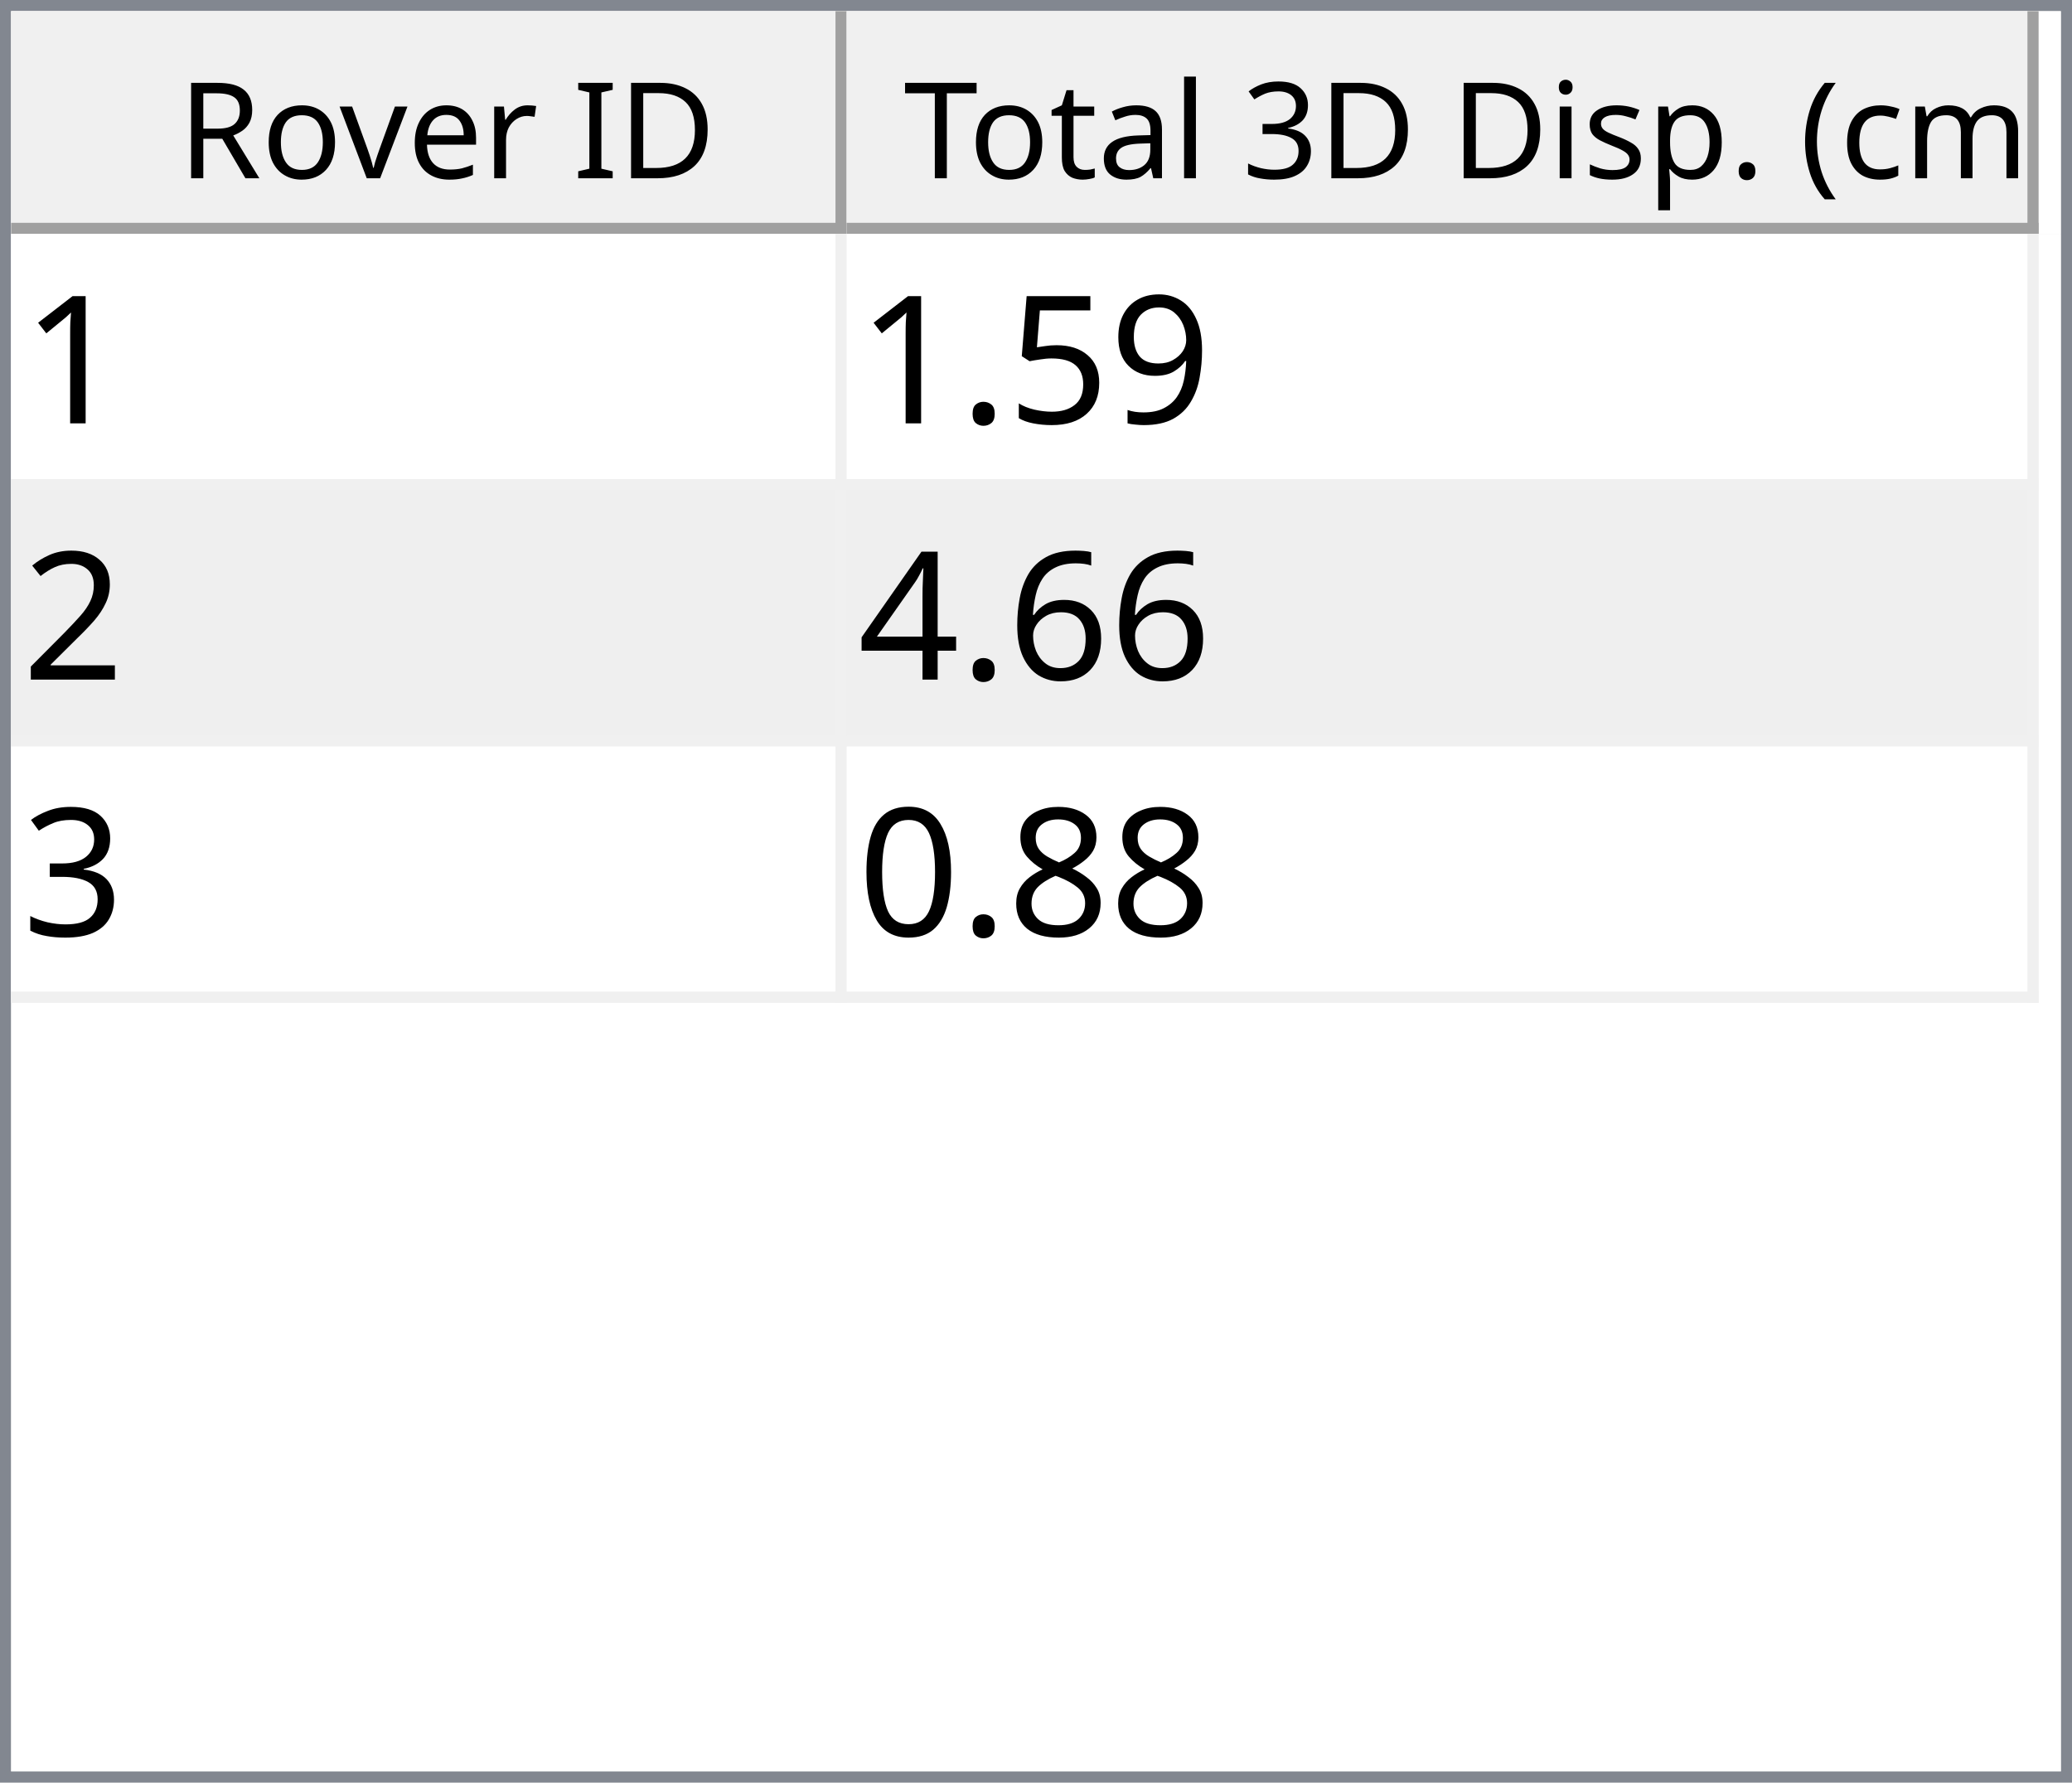
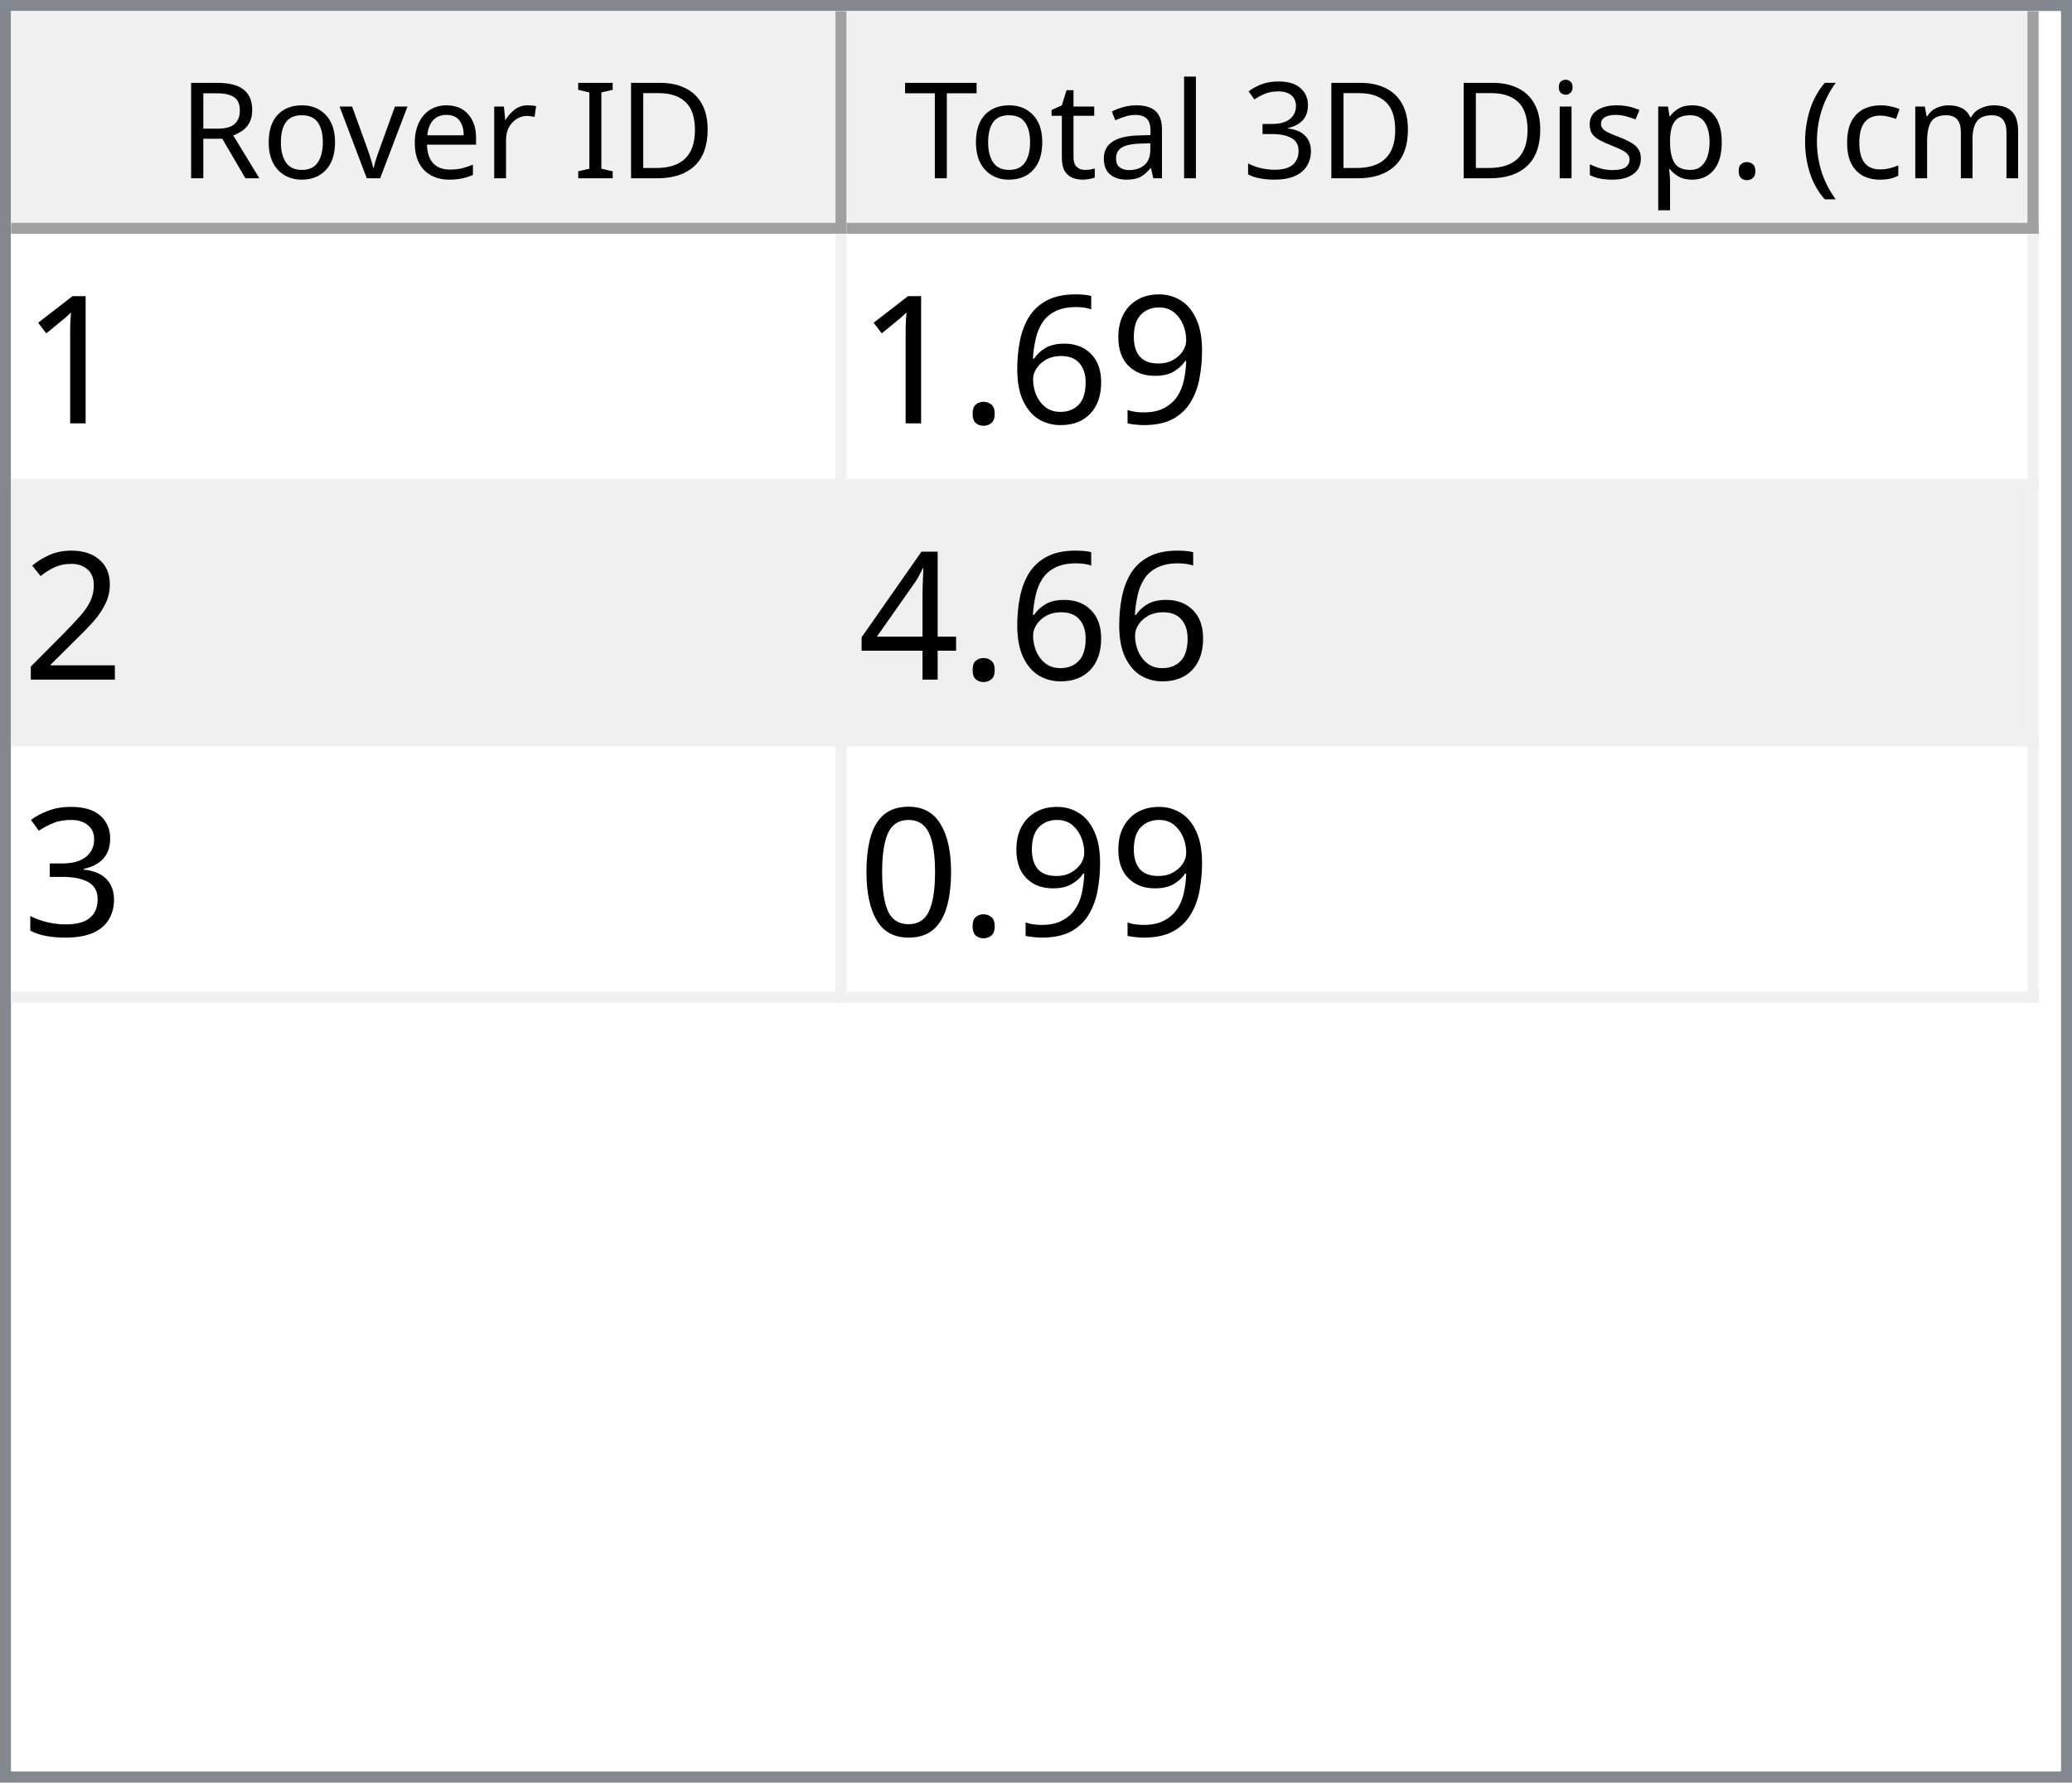
<svg xmlns="http://www.w3.org/2000/svg" style="fill-opacity:1; color-rendering:auto; color-interpolation:auto; text-rendering:auto; stroke:black; stroke-linecap:square; stroke-miterlimit:10; shape-rendering:auto; stroke-opacity:1; fill:black; stroke-dasharray:none; font-weight:normal; stroke-width:1; font-family:'Dialog'; font-style:normal; stroke-linejoin:miter; font-size:12px; stroke-dashoffset:0; image-rendering:auto;" width="186" height="160">
  <defs id="genericDefs" />
  <g>
    <defs id="defs1">
      <clipPath clipPathUnits="userSpaceOnUse" id="clipPath1">
        <path d="M0 0 L186 0 L186 160 L0 160 L0 0 Z" />
      </clipPath>
      <clipPath clipPathUnits="userSpaceOnUse" id="clipPath2">
        <path d="M0 0 L0 160 L186 160 L186 0 Z" />
      </clipPath>
      <clipPath clipPathUnits="userSpaceOnUse" id="clipPath3">
        <path d="M0 0 L0 20 L184 20 L184 0 Z" />
      </clipPath>
      <clipPath clipPathUnits="userSpaceOnUse" id="clipPath4">
        <path d="M0 0 L0 20 L75 20 L75 0 Z" />
      </clipPath>
      <clipPath clipPathUnits="userSpaceOnUse" id="clipPath5">
        <path d="M1 1 L1 19 L74 19 L74 1 Z" />
      </clipPath>
      <clipPath clipPathUnits="userSpaceOnUse" id="clipPath6">
        <path d="M0 0 L0 18 L73 18 L73 0 Z" />
      </clipPath>
      <clipPath clipPathUnits="userSpaceOnUse" id="clipPath7">
        <path d="M-0.5 -0.5 L-0.5 19.5 L74.5 19.5 L74.5 -0.5 Z" />
      </clipPath>
      <clipPath clipPathUnits="userSpaceOnUse" id="clipPath8">
        <path d="M0 0 L0 20 L107 20 L107 0 Z" />
      </clipPath>
      <clipPath clipPathUnits="userSpaceOnUse" id="clipPath9">
        <path d="M1 1 L1 19 L106 19 L106 1 Z" />
      </clipPath>
      <clipPath clipPathUnits="userSpaceOnUse" id="clipPath10">
        <path d="M0 0 L0 18 L105 18 L105 0 Z" />
      </clipPath>
      <clipPath clipPathUnits="userSpaceOnUse" id="clipPath11">
        <path d="M-0.5 -0.5 L-0.5 19.5 L106.5 19.5 L106.5 -0.5 Z" />
      </clipPath>
      <clipPath clipPathUnits="userSpaceOnUse" id="clipPath12">
        <path d="M0 0 L0 138 L184 138 L184 0 Z" />
      </clipPath>
      <clipPath clipPathUnits="userSpaceOnUse" id="clipPath13">
        <path d="M0 0 L0 69 L182 69 L182 0 Z" />
      </clipPath>
      <clipPath clipPathUnits="userSpaceOnUse" id="clipPath14">
        <path d="M-0.5 -0.5 L-0.5 68.5 L181.5 68.5 L181.5 -0.5 Z" />
      </clipPath>
      <clipPath clipPathUnits="userSpaceOnUse" id="clipPath15">
        <path d="M0 0 L0 22 L74 22 L74 0 Z" />
      </clipPath>
      <clipPath clipPathUnits="userSpaceOnUse" id="clipPath16">
        <path d="M0 0 L0 22 L106 22 L106 0 Z" />
      </clipPath>
      <font horiz-adv-x="64.551" id="font1">
        <font-face ascent="107.91" descent="25.098" units-per-em="100" style="font-style:normal; font-family:Segoe UI; font-weight:normal;" />
        <missing-glyph horiz-adv-x="64.551" d="M8.109 0 L8.109 68.266 L56.453 68.266 L56.453 0 L8.109 0 ZM15.328 7.234 L49.219 7.234 L49.219 61.031 L15.328 61.031 L15.328 7.234 Z" />
        <glyph unicode="D" horiz-adv-x="70.117" d="M9.188 0 L9.188 70.016 L28.516 70.016 Q65.531 70.016 65.531 35.891 Q65.531 19.672 55.25 9.836 Q44.969 0 27.734 0 L9.188 0 ZM17.391 62.594 L17.391 7.422 L27.828 7.422 Q41.609 7.422 49.273 14.797 Q56.938 22.172 56.938 35.688 Q56.938 62.594 28.328 62.594 L17.391 62.594 Z" />
        <glyph unicode="I" horiz-adv-x="26.611" d="M17.391 0 L9.188 0 L9.188 70.016 L17.391 70.016 L17.391 0 Z" />
        <glyph unicode=" " horiz-adv-x="27.393" d="" />
        <glyph unicode="r" horiz-adv-x="34.766" d="M34.188 41.891 Q32.078 43.5 28.125 43.5 Q23 43.5 19.555 38.672 Q16.109 33.844 16.109 25.484 L16.109 0 L8.109 0 L8.109 50 L16.109 50 L16.109 39.703 L16.312 39.703 Q18.016 44.969 21.531 47.922 Q25.047 50.875 29.391 50.875 Q32.516 50.875 34.188 50.203 L34.188 41.891 Z" />
        <glyph unicode="e" horiz-adv-x="52.295" d="M48.297 23 L12.984 23 Q13.188 14.656 17.484 10.109 Q21.781 5.562 29.297 5.562 Q37.75 5.562 44.828 11.141 L44.828 3.609 Q38.234 -1.172 27.391 -1.172 Q16.797 -1.172 10.742 5.641 Q4.688 12.453 4.688 24.812 Q4.688 36.469 11.305 43.82 Q17.922 51.172 27.734 51.172 Q37.547 51.172 42.922 44.828 Q48.297 38.484 48.297 27.203 L48.297 23 ZM40.094 29.781 Q40.047 36.719 36.75 40.578 Q33.453 44.438 27.594 44.438 Q21.922 44.438 17.969 40.383 Q14.016 36.328 13.094 29.781 L40.094 29.781 Z" />
        <glyph unicode="v" horiz-adv-x="47.9" d="M47.406 50 L27.484 0 L19.625 0 L0.688 50 L9.469 50 L22.172 13.672 Q23.578 9.672 23.922 6.688 L24.125 6.688 Q24.609 10.453 25.688 13.484 L38.969 50 L47.406 50 Z" />
        <glyph unicode="o" horiz-adv-x="58.594" d="M29 -1.172 Q17.922 -1.172 11.305 5.836 Q4.688 12.844 4.688 24.422 Q4.688 37.016 11.57 44.094 Q18.453 51.172 30.172 51.172 Q41.359 51.172 47.633 44.289 Q53.906 37.406 53.906 25.203 Q53.906 13.234 47.141 6.031 Q40.375 -1.172 29 -1.172 ZM29.594 44.438 Q21.875 44.438 17.383 39.188 Q12.891 33.938 12.891 24.703 Q12.891 15.828 17.43 10.695 Q21.969 5.562 29.594 5.562 Q37.359 5.562 41.531 10.594 Q45.703 15.625 45.703 24.906 Q45.703 34.281 41.531 39.359 Q37.359 44.438 29.594 44.438 Z" />
        <glyph unicode="R" horiz-adv-x="59.814" d="M59.375 0 L49.609 0 L37.891 19.625 Q36.281 22.359 34.766 24.289 Q33.25 26.219 31.664 27.438 Q30.078 28.656 28.25 29.219 Q26.422 29.781 24.125 29.781 L17.391 29.781 L17.391 0 L9.188 0 L9.188 70.016 L30.078 70.016 Q34.672 70.016 38.555 68.867 Q42.438 67.719 45.289 65.375 Q48.141 63.031 49.758 59.547 Q51.375 56.062 51.375 51.375 Q51.375 47.703 50.273 44.656 Q49.172 41.609 47.148 39.211 Q45.125 36.812 42.266 35.133 Q39.406 33.453 35.844 32.516 L35.844 32.328 Q37.594 31.547 38.891 30.547 Q40.188 29.547 41.359 28.18 Q42.531 26.812 43.68 25.078 Q44.828 23.344 46.234 21.047 L59.375 0 ZM17.391 62.594 L17.391 37.203 L28.516 37.203 Q31.594 37.203 34.203 38.133 Q36.812 39.062 38.719 40.797 Q40.625 42.531 41.703 45.047 Q42.781 47.562 42.781 50.688 Q42.781 56.297 39.141 59.445 Q35.5 62.594 28.609 62.594 L17.391 62.594 Z" />
        <glyph unicode=")" horiz-adv-x="30.176" d="M8.297 -15.922 L1.172 -15.922 Q16.406 2.344 16.406 26.812 Q16.406 51.469 1.078 70.016 L8.297 70.016 Q23.531 52.156 23.531 26.703 Q23.531 1.375 8.297 -15.922 Z" />
        <glyph unicode="m" horiz-adv-x="86.133" d="M79.109 0 L71.094 0 L71.094 28.719 Q71.094 37.016 68.531 40.727 Q65.969 44.438 59.906 44.438 Q54.781 44.438 51.195 39.75 Q47.609 35.062 47.609 28.516 L47.609 0 L39.594 0 L39.594 29.688 Q39.594 44.438 28.219 44.438 Q22.953 44.438 19.531 40.016 Q16.109 35.594 16.109 28.516 L16.109 0 L8.109 0 L8.109 50 L16.109 50 L16.109 42.094 L16.312 42.094 Q21.625 51.172 31.844 51.172 Q36.969 51.172 40.773 48.312 Q44.578 45.453 46 40.828 Q51.562 51.172 62.594 51.172 Q79.109 51.172 79.109 30.812 L79.109 0 Z" />
        <glyph unicode="c" horiz-adv-x="46.191" d="M42.188 2.297 Q36.422 -1.172 28.516 -1.172 Q17.828 -1.172 11.258 5.789 Q4.688 12.75 4.688 23.828 Q4.688 36.188 11.766 43.68 Q18.844 51.172 30.672 51.172 Q37.25 51.172 42.281 48.734 L42.281 40.531 Q36.719 44.438 30.375 44.438 Q22.703 44.438 17.797 38.945 Q12.891 33.453 12.891 24.516 Q12.891 15.719 17.508 10.641 Q22.125 5.562 29.891 5.562 Q36.422 5.562 42.188 9.906 L42.188 2.297 Z" />
        <glyph unicode="(" horiz-adv-x="30.176" d="M29.109 -15.922 L21.969 -15.922 Q6.844 1.375 6.844 26.703 Q6.844 52.156 21.969 70.016 L29.203 70.016 Q13.875 51.469 13.875 26.812 Q13.875 2.344 29.109 -15.922 Z" />
        <glyph unicode="." horiz-adv-x="21.68" d="M10.891 -1.078 Q8.641 -1.078 7.055 0.539 Q5.469 2.156 5.469 4.391 Q5.469 6.641 7.055 8.273 Q8.641 9.906 10.891 9.906 Q13.188 9.906 14.797 8.273 Q16.406 6.641 16.406 4.391 Q16.406 2.156 14.797 0.539 Q13.188 -1.078 10.891 -1.078 Z" />
        <glyph unicode="p" horiz-adv-x="58.789" d="M16.312 7.234 L16.109 7.234 L16.109 -23 L8.109 -23 L8.109 50 L16.109 50 L16.109 41.219 L16.312 41.219 Q22.219 51.172 33.594 51.172 Q43.266 51.172 48.688 44.461 Q54.109 37.75 54.109 26.469 Q54.109 13.922 48 6.375 Q41.891 -1.172 31.297 -1.172 Q21.578 -1.172 16.312 7.234 ZM16.109 27.391 L16.109 20.406 Q16.109 14.203 20.141 9.883 Q24.172 5.562 30.375 5.562 Q37.641 5.562 41.773 11.133 Q45.906 16.703 45.906 26.609 Q45.906 34.969 42.047 39.703 Q38.188 44.438 31.594 44.438 Q24.609 44.438 20.359 39.578 Q16.109 34.719 16.109 27.391 Z" />
        <glyph unicode="s" horiz-adv-x="42.432" d="M5.078 1.812 L5.078 10.406 Q11.625 5.562 19.484 5.562 Q30.031 5.562 30.031 12.594 Q30.031 14.594 29.125 15.992 Q28.219 17.391 26.68 18.461 Q25.141 19.531 23.07 20.383 Q21 21.234 18.609 22.172 Q15.281 23.484 12.766 24.828 Q10.25 26.172 8.57 27.859 Q6.891 29.547 6.031 31.695 Q5.172 33.844 5.172 36.719 Q5.172 40.234 6.789 42.945 Q8.406 45.656 11.086 47.484 Q13.766 49.312 17.211 50.242 Q20.656 51.172 24.312 51.172 Q30.812 51.172 35.938 48.922 L35.938 40.828 Q30.422 44.438 23.25 44.438 Q21 44.438 19.195 43.922 Q17.391 43.406 16.094 42.477 Q14.797 41.547 14.086 40.258 Q13.375 38.969 13.375 37.406 Q13.375 35.453 14.086 34.133 Q14.797 32.812 16.164 31.789 Q17.531 30.766 19.484 29.938 Q21.438 29.109 23.922 28.125 Q27.25 26.859 29.883 25.516 Q32.516 24.172 34.375 22.484 Q36.234 20.797 37.234 18.602 Q38.234 16.406 38.234 13.375 Q38.234 9.672 36.602 6.938 Q34.969 4.203 32.234 2.398 Q29.5 0.594 25.93 -0.289 Q22.359 -1.172 18.453 -1.172 Q10.75 -1.172 5.078 1.812 Z" />
        <glyph unicode="i" horiz-adv-x="24.219" d="M12.203 62.703 Q10.062 62.703 8.547 64.164 Q7.031 65.625 7.031 67.875 Q7.031 70.125 8.547 71.609 Q10.062 73.094 12.203 73.094 Q14.406 73.094 15.945 71.609 Q17.484 70.125 17.484 67.875 Q17.484 65.719 15.945 64.211 Q14.406 62.703 12.203 62.703 ZM16.109 0 L8.109 0 L8.109 50 L16.109 50 L16.109 0 Z" />
        <glyph unicode="3" horiz-adv-x="53.906" d="M46.531 19.828 Q46.531 15.094 44.75 11.211 Q42.969 7.328 39.719 4.57 Q36.469 1.812 31.93 0.297 Q27.391 -1.219 21.922 -1.219 Q11.922 -1.219 6 2.594 L6 11.188 Q13.094 5.609 22.219 5.609 Q25.875 5.609 28.828 6.539 Q31.781 7.469 33.906 9.227 Q36.031 10.984 37.18 13.477 Q38.328 15.969 38.328 19.094 Q38.328 32.812 18.797 32.812 L12.984 32.812 L12.984 39.594 L18.5 39.594 Q35.797 39.594 35.797 52.484 Q35.797 64.406 22.609 64.406 Q15.188 64.406 8.688 59.422 L8.688 67.188 Q15.375 71.188 24.609 71.188 Q29 71.188 32.57 69.969 Q36.141 68.75 38.68 66.555 Q41.219 64.359 42.609 61.281 Q44 58.203 44 54.5 Q44 40.672 30.031 36.719 L30.031 36.531 Q33.594 36.141 36.625 34.797 Q39.656 33.453 41.852 31.305 Q44.047 29.156 45.289 26.25 Q46.531 23.344 46.531 19.828 Z" />
        <glyph unicode="l" horiz-adv-x="24.219" d="M16.109 0 L8.109 0 L8.109 74.031 L16.109 74.031 L16.109 0 Z" />
        <glyph unicode="a" horiz-adv-x="50.879" d="M43.891 0 L35.891 0 L35.891 7.812 L35.688 7.812 Q30.469 -1.172 20.312 -1.172 Q12.844 -1.172 8.617 2.781 Q4.391 6.734 4.391 13.281 Q4.391 27.297 20.906 29.594 L35.891 31.688 Q35.891 44.438 25.594 44.438 Q16.547 44.438 9.281 38.281 L9.281 46.484 Q16.656 51.172 26.266 51.172 Q43.891 51.172 43.891 32.516 L43.891 0 ZM35.891 25.297 L23.828 23.641 Q18.266 22.859 15.43 20.875 Q12.594 18.891 12.594 13.875 Q12.594 10.203 15.211 7.883 Q17.828 5.562 22.172 5.562 Q28.125 5.562 32.008 9.742 Q35.891 13.922 35.891 20.312 L35.891 25.297 Z" />
        <glyph unicode="t" horiz-adv-x="33.887" d="M31.297 0.484 Q28.469 -1.078 23.828 -1.078 Q10.688 -1.078 10.688 13.578 L10.688 43.172 L2.094 43.172 L2.094 50 L10.688 50 L10.688 62.203 L18.703 64.797 L18.703 50 L31.297 50 L31.297 43.172 L18.703 43.172 L18.703 14.984 Q18.703 9.969 20.414 7.82 Q22.125 5.672 26.078 5.672 Q29.109 5.672 31.297 7.328 L31.297 0.484 Z" />
        <glyph unicode="T" horiz-adv-x="52.393" d="M50.594 62.594 L30.375 62.594 L30.375 0 L22.172 0 L22.172 62.594 L2 62.594 L2 70.016 L50.594 70.016 L50.594 62.594 Z" />
      </font>
      <font horiz-adv-x="75.0" id="font2">
        <font-face ascent="100.537" descent="21.973" units-per-em="100" style="font-style:normal; font-family:sans-serif; font-weight:normal;" />
        <missing-glyph horiz-adv-x="75.0" d="M12.5 0 L12.5 62.5 L62.5 62.5 L62.5 0 L12.5 0 ZM14.062 1.562 L60.938 1.562 L60.938 60.938 L14.062 60.938 L14.062 1.562 Z" />
        <glyph unicode="1" horiz-adv-x="55.615" d="M37.25 0 L28.469 0 L28.469 56 Q25.297 52.984 20.141 49.953 Q14.984 46.922 10.891 45.406 L10.891 53.906 Q18.266 57.375 23.781 62.305 Q29.297 67.234 31.594 71.875 L37.25 71.875 L37.25 0 Z" />
        <glyph unicode="9" horiz-adv-x="55.615" d="M5.469 16.547 L13.922 17.328 Q14.984 11.375 18.016 8.688 Q21.047 6 25.781 6 Q29.828 6 32.883 7.859 Q35.938 9.719 37.891 12.82 Q39.844 15.922 41.164 21.195 Q42.484 26.469 42.484 31.938 Q42.484 32.516 42.438 33.688 Q39.797 29.5 35.234 26.883 Q30.672 24.266 25.344 24.266 Q16.453 24.266 10.305 30.711 Q4.156 37.156 4.156 47.703 Q4.156 58.594 10.578 65.234 Q17 71.875 26.656 71.875 Q33.641 71.875 39.43 68.117 Q45.219 64.359 48.219 57.398 Q51.219 50.438 51.219 37.25 Q51.219 23.531 48.242 15.406 Q45.266 7.281 39.383 3.031 Q33.5 -1.219 25.594 -1.219 Q17.188 -1.219 11.867 3.445 Q6.547 8.109 5.469 16.547 ZM41.453 48.141 Q41.453 55.719 37.43 60.156 Q33.406 64.594 27.734 64.594 Q21.875 64.594 17.531 59.812 Q13.188 55.031 13.188 47.406 Q13.188 40.578 17.312 36.305 Q21.438 32.031 27.484 32.031 Q33.594 32.031 37.523 36.305 Q41.453 40.578 41.453 48.141 Z" />
-         <glyph unicode="5" horiz-adv-x="55.615" d="M4.156 18.75 L13.375 19.531 Q14.406 12.797 18.141 9.398 Q21.875 6 27.156 6 Q33.5 6 37.891 10.789 Q42.281 15.578 42.281 23.484 Q42.281 31 38.062 35.352 Q33.844 39.703 27 39.703 Q22.75 39.703 19.336 37.773 Q15.922 35.844 13.969 32.766 L5.719 33.844 L12.641 70.609 L48.25 70.609 L48.25 62.203 L19.672 62.203 L15.828 42.969 Q22.266 47.469 29.344 47.469 Q38.719 47.469 45.164 40.969 Q51.609 34.469 51.609 24.266 Q51.609 14.547 45.953 7.469 Q39.062 -1.219 27.156 -1.219 Q17.391 -1.219 11.211 4.25 Q5.031 9.719 4.156 18.75 Z" />
+         <glyph unicode="6" horiz-adv-x="55.615" d="M49.75 54.047 L41.016 53.375 Q39.844 58.547 37.703 60.891 Q34.125 64.656 28.906 64.656 Q24.703 64.656 21.531 62.312 Q17.391 59.281 14.992 53.469 Q12.594 47.656 12.5 36.922 Q15.672 41.75 20.266 44.094 Q24.859 46.438 29.891 46.438 Q38.672 46.438 44.852 39.969 Q51.031 33.5 51.031 23.25 Q51.031 16.5 48.125 10.719 Q45.219 4.938 40.141 1.859 Q35.062 -1.219 28.609 -1.219 Q17.625 -1.219 10.695 6.859 Q3.766 14.938 3.766 33.5 Q3.766 54.25 11.422 63.672 Q18.109 71.875 29.438 71.875 Q37.891 71.875 43.289 67.141 Q48.688 62.406 49.75 54.047 ZM13.875 23.188 Q13.875 18.656 15.797 14.508 Q17.719 10.359 21.188 8.18 Q24.656 6 28.469 6 Q34.031 6 38.039 10.492 Q42.047 14.984 42.047 22.703 Q42.047 30.125 38.086 34.398 Q34.125 38.672 28.125 38.672 Q22.172 38.672 18.023 34.398 Q13.875 30.125 13.875 23.188 Z" />
        <glyph unicode="." horiz-adv-x="27.783" d="M9.078 0 L9.078 10.016 L19.094 10.016 L19.094 0 L9.078 0 Z" />
        <glyph unicode="2" horiz-adv-x="55.615" d="M50.344 8.453 L50.344 0 L3.031 0 Q2.938 3.172 4.047 6.109 Q5.859 10.938 9.836 15.625 Q13.812 20.312 21.344 26.469 Q33.016 36.031 37.117 41.625 Q41.219 47.219 41.219 52.203 Q41.219 57.422 37.477 61.008 Q33.734 64.594 27.734 64.594 Q21.391 64.594 17.578 60.789 Q13.766 56.984 13.719 50.25 L4.688 51.172 Q5.609 61.281 11.664 66.578 Q17.719 71.875 27.938 71.875 Q38.234 71.875 44.242 66.164 Q50.25 60.453 50.25 52 Q50.25 47.703 48.492 43.555 Q46.734 39.406 42.656 34.812 Q38.578 30.219 29.109 22.219 Q21.188 15.578 18.945 13.211 Q16.703 10.844 15.234 8.453 L50.344 8.453 Z" />
-         <glyph unicode="6" horiz-adv-x="55.615" d="M49.75 54.047 L41.016 53.375 Q39.844 58.547 37.703 60.891 Q34.125 64.656 28.906 64.656 Q24.703 64.656 21.531 62.312 Q17.391 59.281 14.992 53.469 Q12.594 47.656 12.5 36.922 Q15.672 41.75 20.266 44.094 Q24.859 46.438 29.891 46.438 Q38.672 46.438 44.852 39.969 Q51.031 33.5 51.031 23.25 Q51.031 16.5 48.125 10.719 Q45.219 4.938 40.141 1.859 Q35.062 -1.219 28.609 -1.219 Q17.625 -1.219 10.695 6.859 Q3.766 14.938 3.766 33.5 Q3.766 54.25 11.422 63.672 Q18.109 71.875 29.438 71.875 Q37.891 71.875 43.289 67.141 Q48.688 62.406 49.75 54.047 ZM13.875 23.188 Q13.875 18.656 15.797 14.508 Q17.719 10.359 21.188 8.18 Q24.656 6 28.469 6 Q34.031 6 38.039 10.492 Q42.047 14.984 42.047 22.703 Q42.047 30.125 38.086 34.398 Q34.125 38.672 28.125 38.672 Q22.172 38.672 18.023 34.398 Q13.875 30.125 13.875 23.188 Z" />
        <glyph unicode="4" horiz-adv-x="55.615" d="M32.328 0 L32.328 17.141 L1.266 17.141 L1.266 25.203 L33.938 71.578 L41.109 71.578 L41.109 25.203 L50.781 25.203 L50.781 17.141 L41.109 17.141 L41.109 0 L32.328 0 ZM32.328 25.203 L32.328 57.469 L9.906 25.203 L32.328 25.203 Z" />
        <glyph unicode="3" horiz-adv-x="55.615" d="M4.203 18.891 L12.984 20.062 Q14.5 12.594 18.141 9.297 Q21.781 6 27 6 Q33.203 6 37.477 10.297 Q41.75 14.594 41.75 20.953 Q41.75 27 37.797 30.93 Q33.844 34.859 27.734 34.859 Q25.25 34.859 21.531 33.891 L22.516 41.609 Q23.391 41.5 23.922 41.5 Q29.547 41.5 34.039 44.43 Q38.531 47.359 38.531 53.469 Q38.531 58.297 35.258 61.477 Q31.984 64.656 26.812 64.656 Q21.688 64.656 18.266 61.43 Q14.844 58.203 13.875 51.766 L5.078 53.328 Q6.688 62.156 12.398 67.016 Q18.109 71.875 26.609 71.875 Q32.469 71.875 37.398 69.359 Q42.328 66.844 44.945 62.5 Q47.562 58.156 47.562 53.266 Q47.562 48.641 45.07 44.828 Q42.578 41.016 37.703 38.766 Q44.047 37.312 47.562 32.695 Q51.078 28.078 51.078 21.141 Q51.078 11.766 44.242 5.25 Q37.406 -1.266 26.953 -1.266 Q17.531 -1.266 11.305 4.352 Q5.078 9.969 4.203 18.891 Z" />
-         <glyph unicode="8" horiz-adv-x="55.615" d="M17.672 38.812 Q12.203 40.828 9.57 44.539 Q6.938 48.25 6.938 53.422 Q6.938 61.234 12.555 66.555 Q18.172 71.875 27.484 71.875 Q36.859 71.875 42.578 66.43 Q48.297 60.984 48.297 53.172 Q48.297 48.188 45.68 44.508 Q43.062 40.828 37.75 38.812 Q44.344 36.672 47.781 31.883 Q51.219 27.094 51.219 20.453 Q51.219 11.281 44.727 5.031 Q38.234 -1.219 27.641 -1.219 Q17.047 -1.219 10.547 5.055 Q4.047 11.328 4.047 20.703 Q4.047 27.688 7.594 32.398 Q11.141 37.109 17.672 38.812 ZM15.922 53.719 Q15.922 48.641 19.195 45.414 Q22.469 42.188 27.688 42.188 Q32.766 42.188 36.016 45.383 Q39.266 48.578 39.266 53.219 Q39.266 58.062 35.914 61.359 Q32.562 64.656 27.594 64.656 Q22.562 64.656 19.242 61.43 Q15.922 58.203 15.922 53.719 ZM13.094 20.656 Q13.094 16.891 14.875 13.375 Q16.656 9.859 20.172 7.93 Q23.688 6 27.734 6 Q34.031 6 38.133 10.055 Q42.234 14.109 42.234 20.359 Q42.234 26.703 38.016 30.859 Q33.797 35.016 27.438 35.016 Q21.234 35.016 17.164 30.914 Q13.094 26.812 13.094 20.656 Z" />
        <glyph unicode="0" horiz-adv-x="55.615" d="M4.156 35.297 Q4.156 48 6.766 55.742 Q9.375 63.484 14.523 67.68 Q19.672 71.875 27.484 71.875 Q33.25 71.875 37.594 69.555 Q41.938 67.234 44.773 62.867 Q47.609 58.5 49.219 52.227 Q50.828 45.953 50.828 35.297 Q50.828 22.703 48.242 14.969 Q45.656 7.234 40.508 3.008 Q35.359 -1.219 27.484 -1.219 Q17.141 -1.219 11.234 6.203 Q4.156 15.141 4.156 35.297 ZM13.188 35.297 Q13.188 17.672 17.312 11.836 Q21.438 6 27.484 6 Q33.547 6 37.672 11.859 Q41.797 17.719 41.797 35.297 Q41.797 52.984 37.672 58.789 Q33.547 64.594 27.391 64.594 Q21.344 64.594 17.719 59.469 Q13.188 52.938 13.188 35.297 Z" />
      </font>
    </defs>
    <g style="fill:white; stroke:white;">
      <rect x="0" y="0" width="186" style="clip-path:url(#clipPath1); stroke:none;" height="160" />
    </g>
    <g style="fill:white; text-rendering:optimizeSpeed; color-rendering:optimizeSpeed; image-rendering:optimizeSpeed; shape-rendering:crispEdges; stroke:white; color-interpolation:sRGB;">
      <rect x="0" width="186" height="160" y="0" style="stroke:none;" />
      <path style="stroke:none;" d="M0 160 L186 160 L186 0 L0 0 Z" />
    </g>
    <g style="fill:rgb(240,240,240); font-family:'Segoe UI'; stroke:rgb(240,240,240);">
      <rect x="0" y="0" width="186" style="clip-path:url(#clipPath2); stroke:none;" height="160" />
    </g>
    <g style="fill:rgb(130,135,144); font-family:'Segoe UI'; stroke:rgb(130,135,144);">
      <path d="M0 0 L186 0 L186 160 L0 160 L0 0 ZM1 1 L185 1 L185 159 L1 159 L1 1 Z" style="fill-rule:evenodd; clip-path:url(#clipPath2); stroke:none;" />
    </g>
    <g style="fill:white; font-family:'Segoe UI'; stroke:white;" transform="translate(1,1)">
      <rect x="0" y="0" width="184" style="clip-path:url(#clipPath3); stroke:none;" height="20" />
    </g>
    <g style="fill:rgb(240,240,240); font-family:'Segoe UI'; stroke:rgb(240,240,240);" transform="translate(1,1)">
      <rect x="0" y="0" width="75" style="clip-path:url(#clipPath4); stroke:none;" height="20" />
    </g>
    <g style="font-family:'Segoe UI';" transform="translate(2,2)">
      <text x="14" xml:space="preserve" y="14" style="clip-path:url(#clipPath6); stroke:none;">Rover ID</text>
    </g>
    <g style="fill:rgb(160,160,160); font-family:'Segoe UI'; stroke:rgb(160,160,160); stroke-linejoin:bevel;" transform="translate(1.5,1.5)">
      <line x1="74" x2="74" y1="0" style="fill:none; clip-path:url(#clipPath7);" y2="19" />
    </g>
    <g style="fill:rgb(160,160,160); font-family:'Segoe UI'; stroke:rgb(160,160,160); stroke-linejoin:bevel;" transform="matrix(1,0,0,1,1,1) translate(0.5,0.5)">
      <line x1="0" x2="74" y1="19" style="fill:none; clip-path:url(#clipPath7);" y2="19" />
    </g>
    <g style="fill:rgb(240,240,240); font-family:'Segoe UI'; stroke:rgb(240,240,240);" transform="translate(76,1)">
      <rect x="0" y="0" width="107" style="clip-path:url(#clipPath8); stroke:none;" height="20" />
    </g>
    <g style="font-family:'Segoe UI';" transform="translate(77,2)">
      <text x="1" xml:space="preserve" y="14" style="clip-path:url(#clipPath10); stroke:none;"> Total 3D Disp. (cm)</text>
    </g>
    <g style="fill:rgb(160,160,160); font-family:'Segoe UI'; stroke:rgb(160,160,160); stroke-linejoin:bevel;" transform="translate(76.5,1.5)">
      <line x1="106" x2="106" y1="0" style="fill:none; clip-path:url(#clipPath11);" y2="19" />
    </g>
    <g style="fill:rgb(160,160,160); font-family:'Segoe UI'; stroke:rgb(160,160,160); stroke-linejoin:bevel;" transform="matrix(1,0,0,1,76,1) translate(0.5,0.5)">
      <line x1="0" x2="106" y1="19" style="fill:none; clip-path:url(#clipPath11);" y2="19" />
    </g>
    <g style="fill:white; font-family:'Segoe UI'; stroke:white;" transform="translate(1,21)">
      <rect x="0" y="0" width="184" style="clip-path:url(#clipPath12); stroke:none;" height="138" />
    </g>
    <g style="fill:rgb(240,240,240); font-size:16px; font-family:sans-serif; stroke:rgb(240,240,240);" transform="translate(1,21)">
      <rect x="0" y="0" width="182" style="clip-path:url(#clipPath13); stroke:none;" height="69" />
      <line transform="translate(0.5,0.5)" x1="0" x2="181" y1="22" style="clip-path:url(#clipPath14); fill:none; stroke-linejoin:bevel;" y2="22" />
    </g>
    <g transform="matrix(1,0,0,1,1,21) translate(0.5,0.5)" style="fill:rgb(240,240,240); font-size:16px; font-family:sans-serif; stroke:rgb(240,240,240); stroke-linejoin:bevel;">
      <line x1="0" x2="181" y1="45" style="fill:none; clip-path:url(#clipPath14);" y2="45" />
    </g>
    <g transform="matrix(1,0,0,1,1,21) translate(0.5,0.5)" style="fill:rgb(240,240,240); font-size:16px; font-family:sans-serif; stroke:rgb(240,240,240); stroke-linejoin:bevel;">
      <line x1="0" x2="181" y1="68" style="fill:none; clip-path:url(#clipPath14);" y2="68" />
    </g>
    <g transform="matrix(1,0,0,1,1,21) translate(0.5,0.5)" style="fill:rgb(240,240,240); font-size:16px; font-family:sans-serif; stroke:rgb(240,240,240); stroke-linejoin:bevel;">
      <line x1="74" x2="74" y1="0" style="fill:none; clip-path:url(#clipPath14);" y2="68" />
    </g>
    <g transform="matrix(1,0,0,1,1,21) translate(0.5,0.5)" style="fill:rgb(240,240,240); font-size:16px; font-family:sans-serif; stroke:rgb(240,240,240); stroke-linejoin:bevel;">
      <line x1="181" x2="181" y1="0" style="fill:none; clip-path:url(#clipPath14);" y2="68" />
    </g>
    <g style="fill:white; font-size:16px; font-family:sans-serif; stroke:white;" transform="matrix(1,0,0,1,1,21)">
      <rect x="0" y="0" width="74" style="clip-path:url(#clipPath15); stroke:none;" height="22" />
      <text x="1" y="17" style="fill:black; clip-path:url(#clipPath15); stroke:none;" xml:space="preserve">1</text>
    </g>
    <g style="fill:white; font-size:16px; font-family:sans-serif; stroke:white;" transform="matrix(1,0,0,1,1,21) translate(75,0)">
      <rect x="0" y="0" width="106" style="clip-path:url(#clipPath16); stroke:none;" height="22" />
-       <text x="1" y="17" style="fill:black; clip-path:url(#clipPath16); stroke:none;" xml:space="preserve">1.59</text>
+       <text x="1" y="17" style="fill:black; clip-path:url(#clipPath16); stroke:none;" xml:space="preserve">1.69</text>
    </g>
    <g style="fill:rgb(239,239,239); font-size:16px; font-family:sans-serif; stroke:rgb(239,239,239);" transform="matrix(1,0,0,1,1,21) translate(0,23)">
      <rect x="0" y="0" width="74" style="clip-path:url(#clipPath15); stroke:none;" height="22" />
      <text x="1" y="17" style="fill:black; clip-path:url(#clipPath15); stroke:none;" xml:space="preserve">2</text>
    </g>
    <g style="fill:rgb(239,239,239); font-size:16px; font-family:sans-serif; stroke:rgb(239,239,239);" transform="matrix(1,0,0,1,1,21) translate(75,23)">
      <rect x="0" y="0" width="106" style="clip-path:url(#clipPath16); stroke:none;" height="22" />
      <text x="1" y="17" style="fill:black; clip-path:url(#clipPath16); stroke:none;" xml:space="preserve">4.66</text>
    </g>
    <g style="fill:white; font-size:16px; font-family:sans-serif; stroke:white;" transform="matrix(1,0,0,1,1,21) translate(0,46)">
      <rect x="0" y="0" width="74" style="clip-path:url(#clipPath15); stroke:none;" height="22" />
      <text x="1" y="17" style="fill:black; clip-path:url(#clipPath15); stroke:none;" xml:space="preserve">3</text>
    </g>
    <g style="fill:white; font-size:16px; font-family:sans-serif; stroke:white;" transform="matrix(1,0,0,1,1,21) translate(75,46)">
      <rect x="0" y="0" width="106" style="clip-path:url(#clipPath16); stroke:none;" height="22" />
-       <text x="1" y="17" style="fill:black; clip-path:url(#clipPath16); stroke:none;" xml:space="preserve">0.88</text>
+       <text x="1" y="17" style="fill:black; clip-path:url(#clipPath16); stroke:none;" xml:space="preserve">0.99</text>
    </g>
  </g>
</svg>
